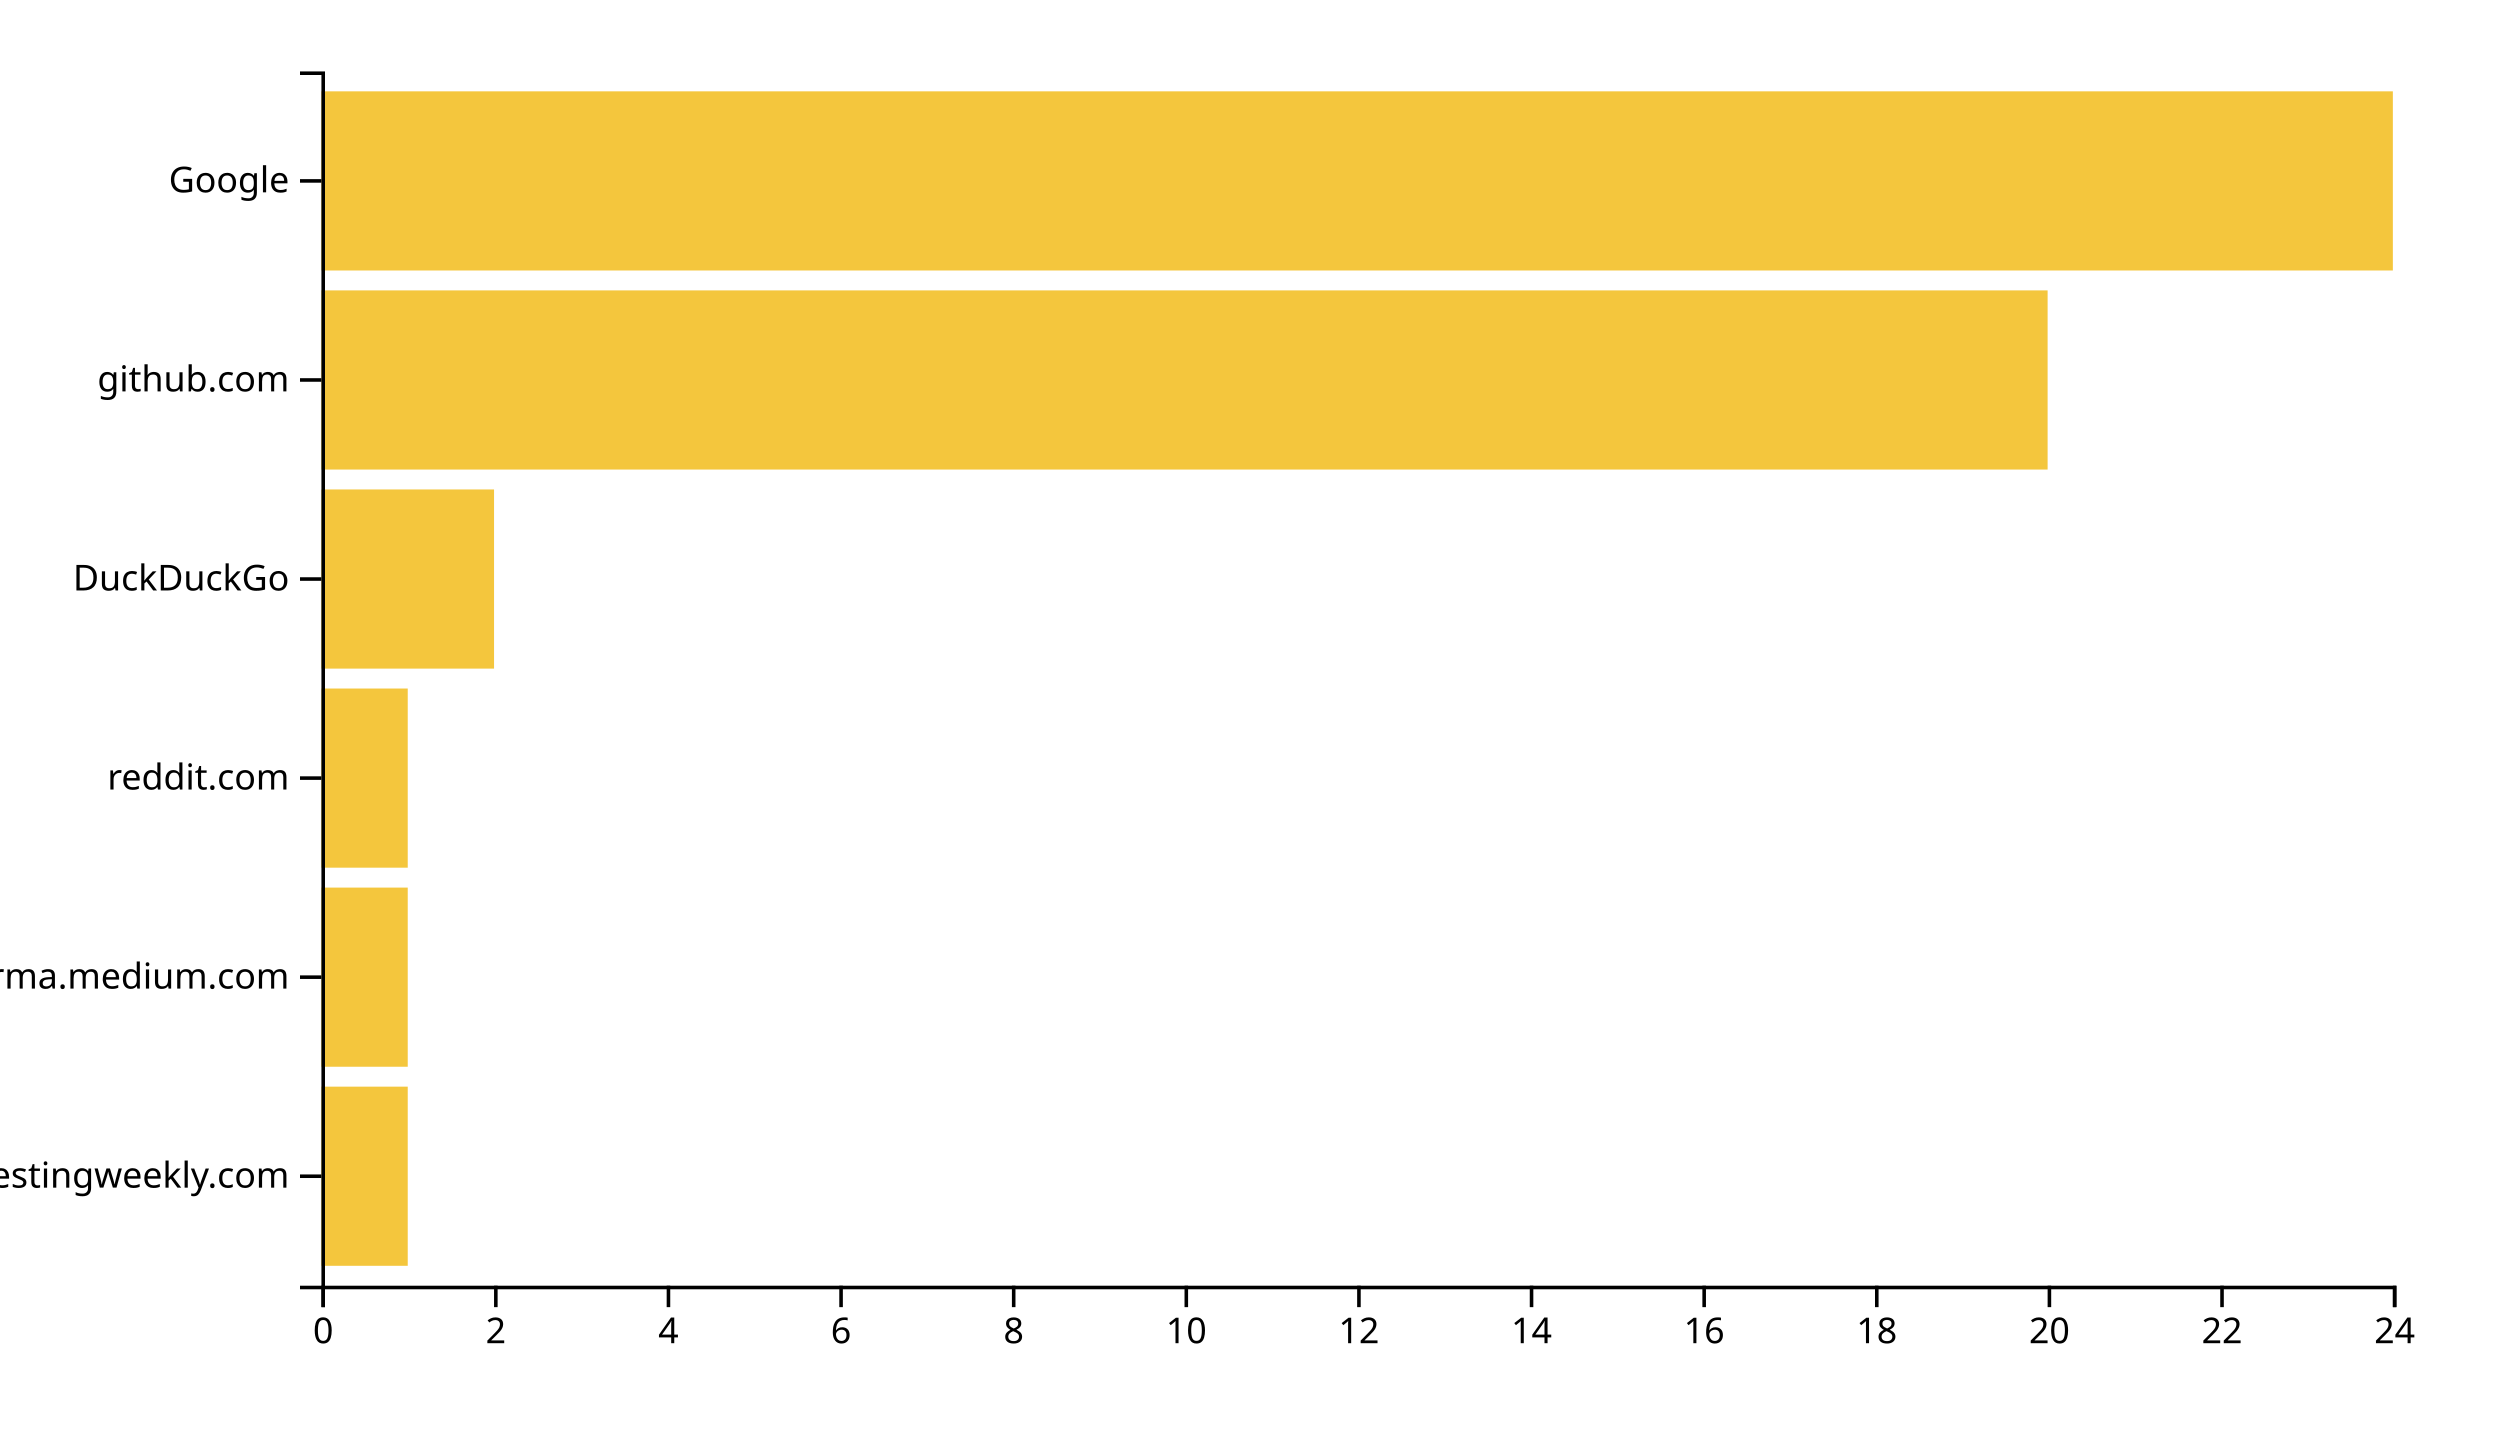
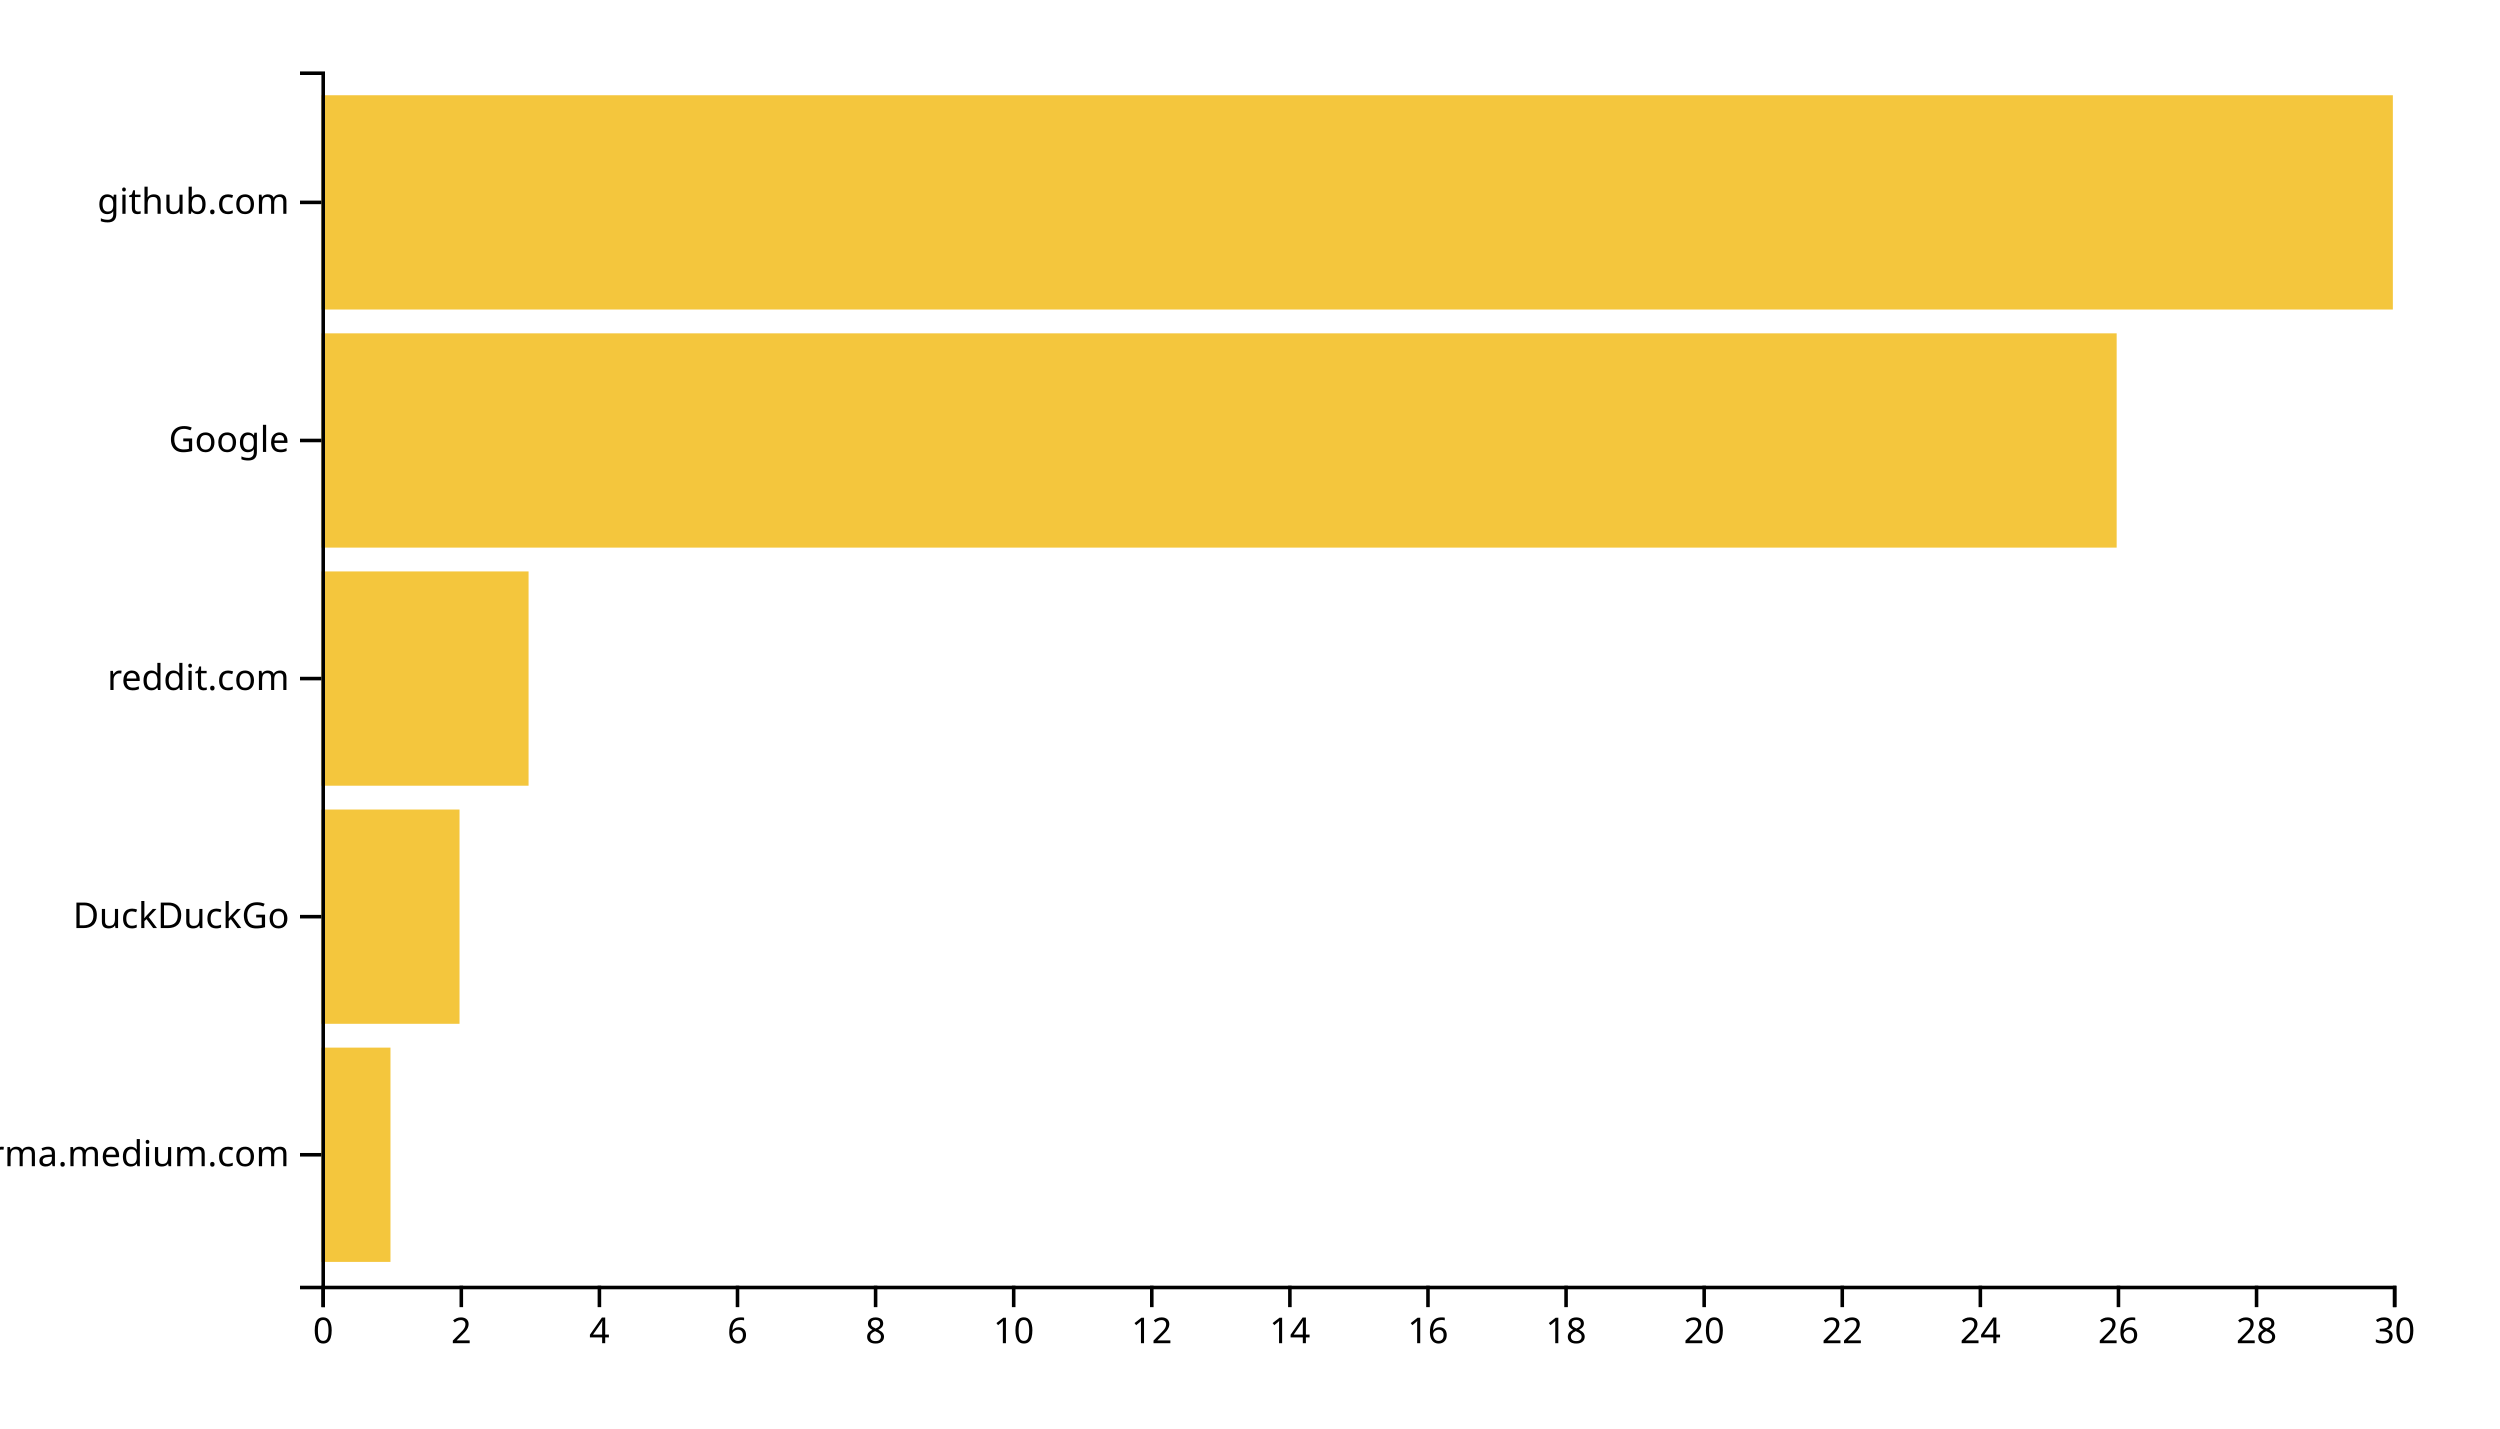
<svg xmlns="http://www.w3.org/2000/svg" width="700" height="400">
  <g transform="translate(90,20)">
-     <rect class="bar" width="24.167" y="284.262" height="50.164" style="fill: #f4c63d; text-anchor: end;" />
-     <rect class="bar" width="24.167" y="228.525" height="50.164" style="fill: #f4c63d; text-anchor: end;" />
-     <rect class="bar" width="24.167" y="172.787" height="50.164" style="fill: #f4c63d; text-anchor: end;" />
-     <rect class="bar" width="48.333" y="117.049" height="50.164" style="fill: #f4c63d; text-anchor: end;" />
-     <rect class="bar" width="483.333" y="61.311" height="50.164" style="fill: #f4c63d; text-anchor: end;" />
-     <rect class="bar" width="580" y="5.574" height="50.164" style="fill: #f4c63d; text-anchor: end;" />
+     <rect class="bar" width="19.333" y="273.333" height="60" style="fill: #f4c63d; text-anchor: end;" />
+     <rect class="bar" width="38.667" y="206.667" height="60" style="fill: #f4c63d; text-anchor: end;" />
+     <rect class="bar" width="58" y="140" height="60" style="fill: #f4c63d; text-anchor: end;" />
+     <rect class="bar" width="502.667" y="73.333" height="60" style="fill: #f4c63d; text-anchor: end;" />
+     <rect class="bar" width="580" y="6.667" height="60" style="fill: #f4c63d; text-anchor: end;" />
    <g transform="translate(0,340)" fill="none" font-size="10" font-family="sans-serif" text-anchor="middle">
      <path class="domain" stroke="currentColor" d="M0.5,6V0.5H580.5V6" />
      <g class="tick" opacity="1" transform="translate(0.5,0)">
        <line stroke="currentColor" y2="6" />
        <text fill="currentColor" y="9" dy="0.71em">0</text>
      </g>
-       <g class="tick" opacity="1" transform="translate(48.83333,0)">
+       <g class="tick" opacity="1" transform="translate(39.16667,0)">
        <line stroke="currentColor" y2="6" />
        <text fill="currentColor" y="9" dy="0.71em">2</text>
      </g>
-       <g class="tick" opacity="1" transform="translate(97.16667,0)">
+       <g class="tick" opacity="1" transform="translate(77.83333,0)">
        <line stroke="currentColor" y2="6" />
        <text fill="currentColor" y="9" dy="0.71em">4</text>
      </g>
-       <g class="tick" opacity="1" transform="translate(145.5,0)">
+       <g class="tick" opacity="1" transform="translate(116.5,0)">
        <line stroke="currentColor" y2="6" />
        <text fill="currentColor" y="9" dy="0.71em">6</text>
      </g>
-       <g class="tick" opacity="1" transform="translate(193.8333,0)">
+       <g class="tick" opacity="1" transform="translate(155.1667,0)">
        <line stroke="currentColor" y2="6" />
        <text fill="currentColor" y="9" dy="0.71em">8</text>
      </g>
-       <g class="tick" opacity="1" transform="translate(242.1667,0)">
+       <g class="tick" opacity="1" transform="translate(193.8333,0)">
        <line stroke="currentColor" y2="6" />
        <text fill="currentColor" y="9" dy="0.71em">10</text>
      </g>
-       <g class="tick" opacity="1" transform="translate(290.5,0)">
+       <g class="tick" opacity="1" transform="translate(232.5,0)">
        <line stroke="currentColor" y2="6" />
        <text fill="currentColor" y="9" dy="0.71em">12</text>
      </g>
-       <g class="tick" opacity="1" transform="translate(338.8333,0)">
+       <g class="tick" opacity="1" transform="translate(271.1667,0)">
        <line stroke="currentColor" y2="6" />
        <text fill="currentColor" y="9" dy="0.71em">14</text>
      </g>
-       <g class="tick" opacity="1" transform="translate(387.1667,0)">
+       <g class="tick" opacity="1" transform="translate(309.8333,0)">
        <line stroke="currentColor" y2="6" />
        <text fill="currentColor" y="9" dy="0.71em">16</text>
      </g>
-       <g class="tick" opacity="1" transform="translate(435.5,0)">
+       <g class="tick" opacity="1" transform="translate(348.5,0)">
        <line stroke="currentColor" y2="6" />
        <text fill="currentColor" y="9" dy="0.71em">18</text>
      </g>
-       <g class="tick" opacity="1" transform="translate(483.8333,0)">
+       <g class="tick" opacity="1" transform="translate(387.1667,0)">
        <line stroke="currentColor" y2="6" />
        <text fill="currentColor" y="9" dy="0.71em">20</text>
      </g>
-       <g class="tick" opacity="1" transform="translate(532.1667,0)">
+       <g class="tick" opacity="1" transform="translate(425.8333,0)">
        <line stroke="currentColor" y2="6" />
        <text fill="currentColor" y="9" dy="0.71em">22</text>
      </g>
+       <g class="tick" opacity="1" transform="translate(464.5,0)">
+         <line stroke="currentColor" y2="6" />
+         <text fill="currentColor" y="9" dy="0.71em">24</text>
+       </g>
+       <g class="tick" opacity="1" transform="translate(503.1667,0)">
+         <line stroke="currentColor" y2="6" />
+         <text fill="currentColor" y="9" dy="0.71em">26</text>
+       </g>
+       <g class="tick" opacity="1" transform="translate(541.8333,0)">
+         <line stroke="currentColor" y2="6" />
+         <text fill="currentColor" y="9" dy="0.71em">28</text>
+       </g>
      <g class="tick" opacity="1" transform="translate(580.5,0)">
        <line stroke="currentColor" y2="6" />
-         <text fill="currentColor" y="9" dy="0.71em">24</text>
+         <text fill="currentColor" y="9" dy="0.71em">30</text>
      </g>
    </g>
    <g fill="none" font-size="10" font-family="sans-serif" text-anchor="end">
      <path class="domain" stroke="currentColor" d="M-6,340.5H0.5V0.5H-6" />
-       <g class="tick" opacity="1" transform="translate(0,309.3443)">
-         <line stroke="currentColor" x2="-6" />
-         <text fill="currentColor" x="-9" dy="0.32em">softwaretestingweekly.com</text>
-       </g>
-       <g class="tick" opacity="1" transform="translate(0,253.6066)">
+       <g class="tick" opacity="1" transform="translate(0,303.3333)">
        <line stroke="currentColor" x2="-6" />
        <text fill="currentColor" x="-9" dy="0.32em">xgirma.medium.com</text>
      </g>
-       <g class="tick" opacity="1" transform="translate(0,197.8689)">
+       <g class="tick" opacity="1" transform="translate(0,236.6667)">
+         <line stroke="currentColor" x2="-6" />
+         <text fill="currentColor" x="-9" dy="0.32em">DuckDuckGo</text>
+       </g>
+       <g class="tick" opacity="1" transform="translate(0,170)">
        <line stroke="currentColor" x2="-6" />
        <text fill="currentColor" x="-9" dy="0.32em">reddit.com</text>
      </g>
-       <g class="tick" opacity="1" transform="translate(0,142.1311)">
+       <g class="tick" opacity="1" transform="translate(0,103.3333)">
        <line stroke="currentColor" x2="-6" />
-         <text fill="currentColor" x="-9" dy="0.32em">DuckDuckGo</text>
+         <text fill="currentColor" x="-9" dy="0.32em">Google</text>
      </g>
-       <g class="tick" opacity="1" transform="translate(0,86.39344)">
+       <g class="tick" opacity="1" transform="translate(0,36.66667)">
        <line stroke="currentColor" x2="-6" />
        <text fill="currentColor" x="-9" dy="0.32em">github.com</text>
-       </g>
-       <g class="tick" opacity="1" transform="translate(0,30.65574)">
-         <line stroke="currentColor" x2="-6" />
-         <text fill="currentColor" x="-9" dy="0.32em">Google</text>
      </g>
    </g>
  </g>
</svg>
